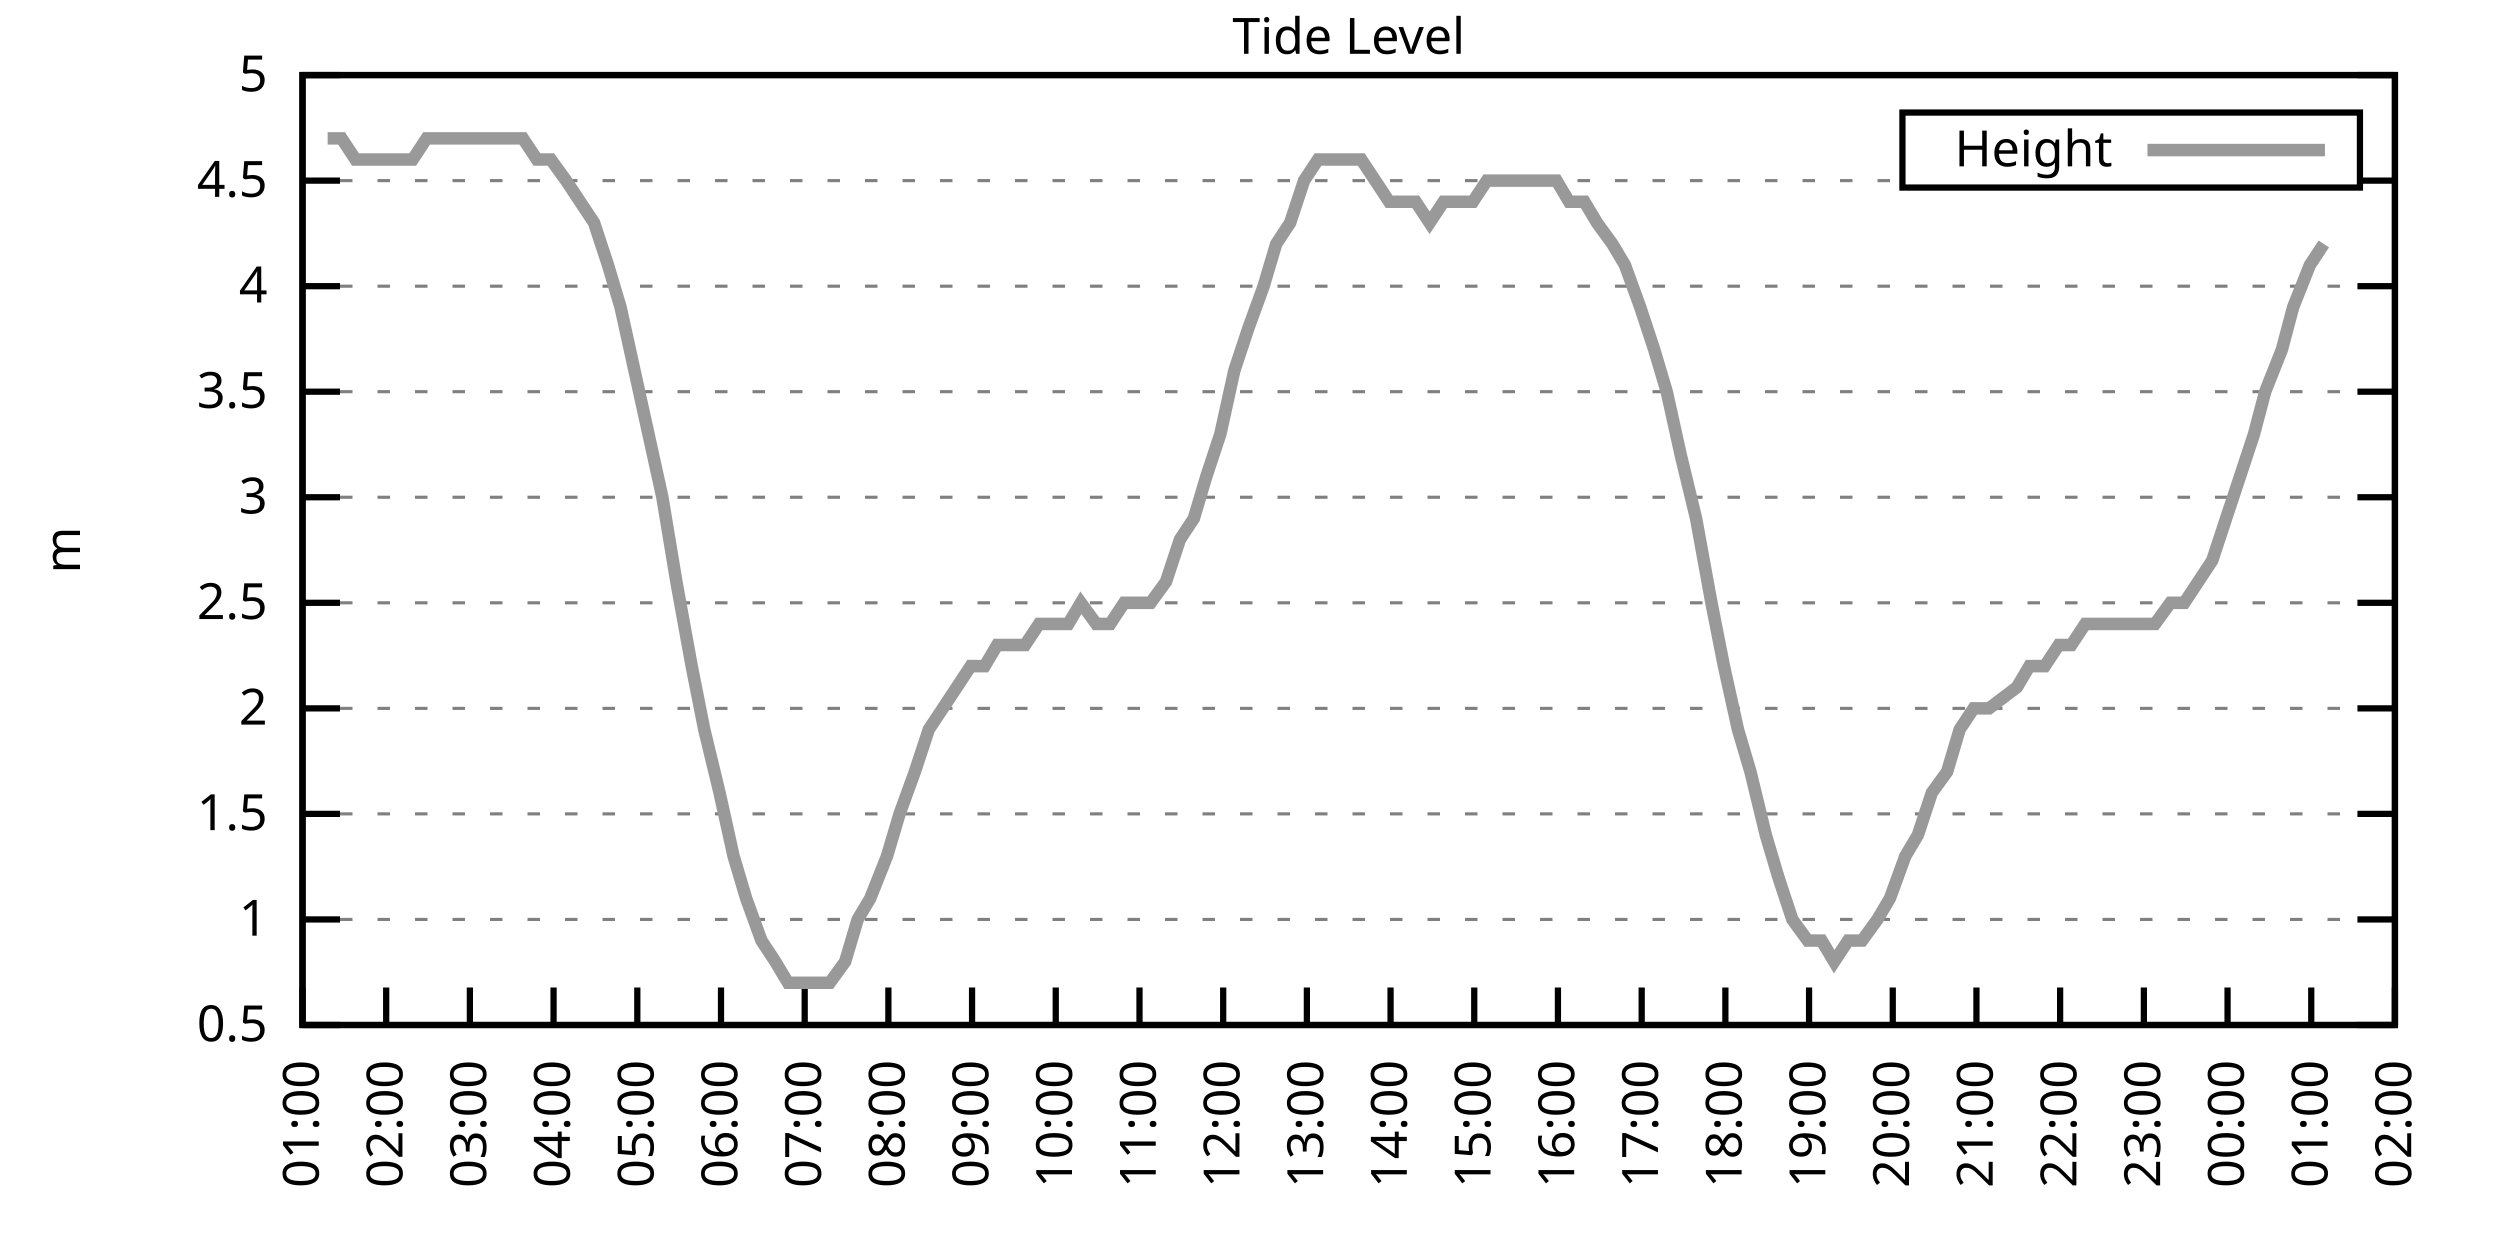
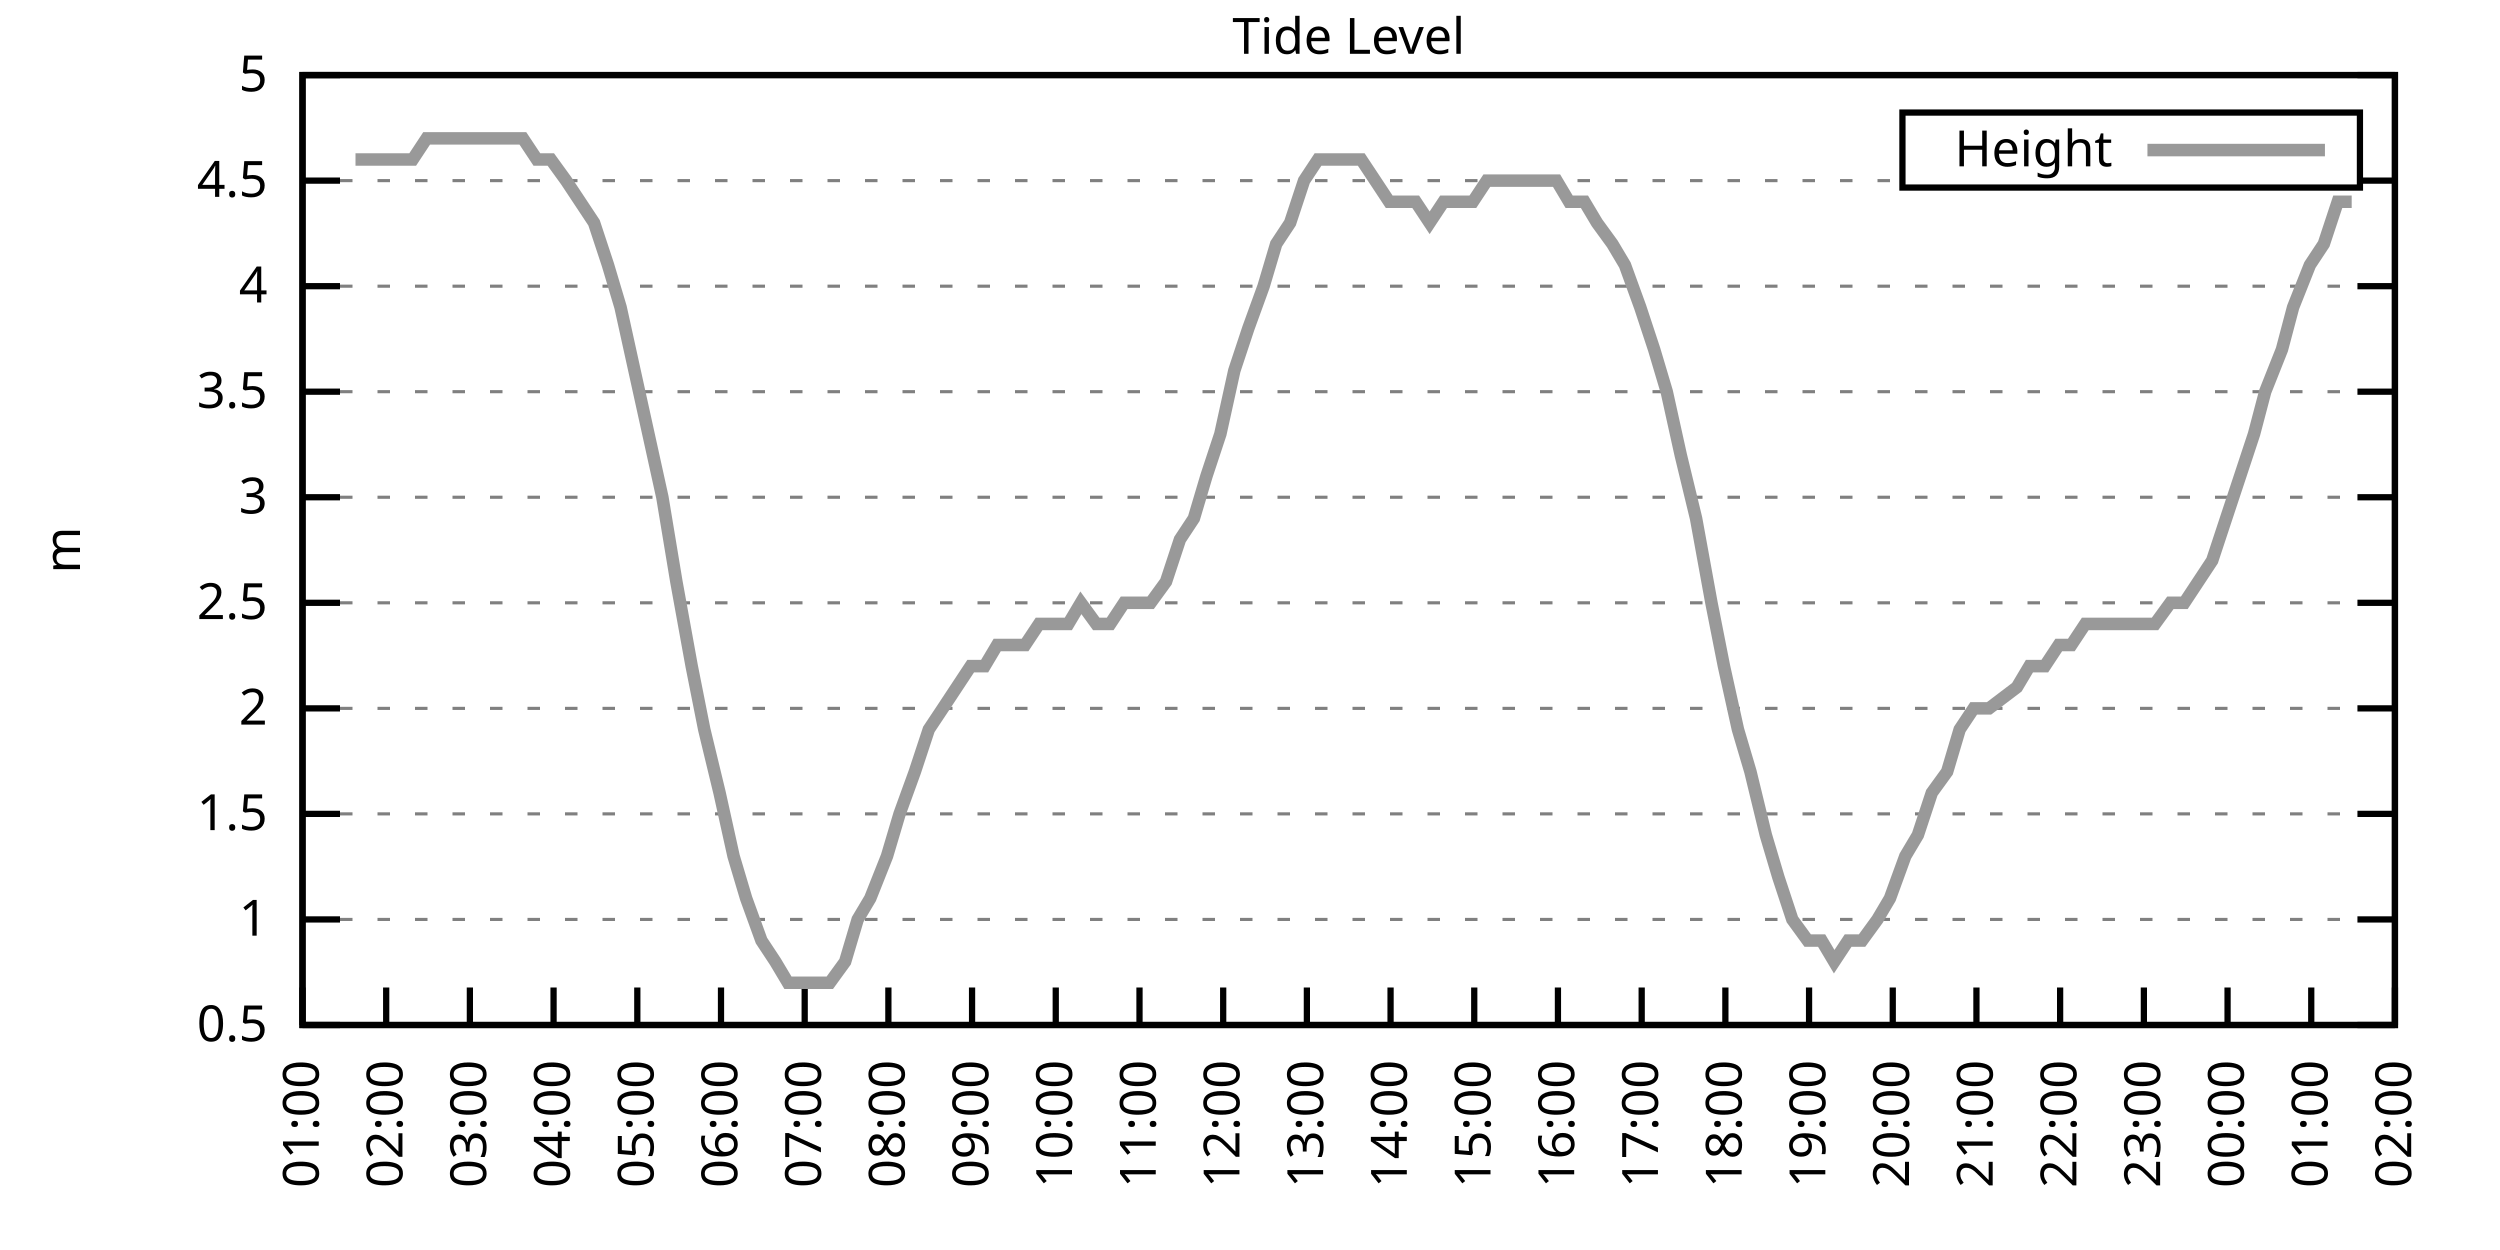
<svg xmlns="http://www.w3.org/2000/svg" xmlns:xlink="http://www.w3.org/1999/xlink" width="400" height="200" viewBox="0 0 400 200">
  <g id="gnuplot_canvas">
    <rect x="0" y="0" width="400" height="200" fill="none" />
    <defs>
      <circle id="gpDot" r="0.5" stroke-width="0.5" stroke="currentColor" />
      <path id="gpPt0" stroke-width="0.333" stroke="currentColor" d="M-1,0 h2 M0,-1 v2" />
      <path id="gpPt1" stroke-width="0.333" stroke="currentColor" d="M-1,-1 L1,1 M1,-1 L-1,1" />
      <path id="gpPt2" stroke-width="0.333" stroke="currentColor" d="M-1,0 L1,0 M0,-1 L0,1 M-1,-1 L1,1 M-1,1 L1,-1" />
      <rect id="gpPt3" stroke-width="0.333" stroke="currentColor" x="-1" y="-1" width="2" height="2" />
      <rect id="gpPt4" stroke-width="0.333" stroke="currentColor" fill="currentColor" x="-1" y="-1" width="2" height="2" />
      <circle id="gpPt5" stroke-width="0.333" stroke="currentColor" cx="0" cy="0" r="1" />
      <use xlink:href="#gpPt5" id="gpPt6" fill="currentColor" stroke="none" />
      <path id="gpPt7" stroke-width="0.333" stroke="currentColor" d="M0,-1.33 L-1.33,0.67 L1.33,0.67 z" />
      <use xlink:href="#gpPt7" id="gpPt8" fill="currentColor" stroke="none" />
      <use xlink:href="#gpPt7" id="gpPt9" stroke="currentColor" transform="rotate(180)" />
      <use xlink:href="#gpPt9" id="gpPt10" fill="currentColor" stroke="none" />
      <use xlink:href="#gpPt3" id="gpPt11" stroke="currentColor" transform="rotate(45)" />
      <use xlink:href="#gpPt11" id="gpPt12" fill="currentColor" stroke="none" />
      <path id="gpPt13" stroke-width="0.333" stroke="currentColor" d="M0,1.330 L1.265,0.411 L0.782,-1.067 L-0.782,-1.076 L-1.265,0.411 z" />
      <use xlink:href="#gpPt13" id="gpPt14" fill="currentColor" stroke="none" />
      <filter id="textbox" filterUnits="objectBoundingBox" x="0" y="0" height="1" width="1">
        <feFlood flood-color="white" flood-opacity="1" result="bgnd" />
        <feComposite in="SourceGraphic" in2="bgnd" operator="atop" />
      </filter>
      <filter id="greybox" filterUnits="objectBoundingBox" x="0" y="0" height="1" width="1">
        <feFlood flood-color="lightgrey" flood-opacity="1" result="grey" />
        <feComposite in="SourceGraphic" in2="grey" operator="atop" />
      </filter>
    </defs>
    <g fill="none" color="white" stroke="currentColor" stroke-width="1.00" stroke-linecap="butt" stroke-linejoin="miter">
</g>
    <g fill="none" color="black" stroke="currentColor" stroke-width="1.00" stroke-linecap="butt" stroke-linejoin="miter">
      <g stroke="none" shape-rendering="crispEdges">
        <polygon fill="rgb(255, 255, 255)" points="48.40,164.00 383.18,164.00 383.18,12.02 48.40,12.02 " />
      </g>
    </g>
    <g fill="none" color="black" stroke="currentColor" stroke-width="1.00" stroke-linecap="butt" stroke-linejoin="miter">
</g>
    <g fill="none" color="black" stroke="black" stroke-width="0.50" stroke-linecap="butt" stroke-linejoin="miter">
</g>
    <g fill="none" color="gray" stroke="currentColor" stroke-width="0.50" stroke-linecap="butt" stroke-linejoin="miter">
      <path stroke="gray" stroke-dasharray="2,4" class="gridline" d="M48.40,164.00 L383.19,164.00  " />
    </g>
    <g fill="none" color="gray" stroke="gray" stroke-width="1.00" stroke-linecap="butt" stroke-linejoin="miter">
</g>
    <g fill="none" color="black" stroke="currentColor" stroke-width="1.00" stroke-linecap="butt" stroke-linejoin="miter">
      <path stroke="black" d="M48.40,164.00 L54.40,164.00 M383.19,164.00 L377.19,164.00  " />
      <g transform="translate(42.80,166.60)" stroke="none" fill="black" font-family="Sans" font-size="8.00" text-anchor="end">
        <text>
          <tspan font-family="Sans"> 0.5</tspan>
        </text>
      </g>
    </g>
    <g fill="none" color="black" stroke="currentColor" stroke-width="1.00" stroke-linecap="butt" stroke-linejoin="miter">
</g>
    <g fill="none" color="black" stroke="black" stroke-width="0.50" stroke-linecap="butt" stroke-linejoin="miter">
</g>
    <g fill="none" color="gray" stroke="currentColor" stroke-width="0.50" stroke-linecap="butt" stroke-linejoin="miter">
      <path stroke="gray" stroke-dasharray="2,4" class="gridline" d="M48.40,147.11 L383.19,147.11  " />
    </g>
    <g fill="none" color="gray" stroke="gray" stroke-width="1.00" stroke-linecap="butt" stroke-linejoin="miter">
</g>
    <g fill="none" color="black" stroke="currentColor" stroke-width="1.00" stroke-linecap="butt" stroke-linejoin="miter">
      <path stroke="black" d="M48.40,147.11 L54.40,147.11 M383.19,147.11 L377.19,147.11  " />
      <g transform="translate(42.80,149.71)" stroke="none" fill="black" font-family="Sans" font-size="8.00" text-anchor="end">
        <text>
          <tspan font-family="Sans"> 1</tspan>
        </text>
      </g>
    </g>
    <g fill="none" color="black" stroke="currentColor" stroke-width="1.00" stroke-linecap="butt" stroke-linejoin="miter">
</g>
    <g fill="none" color="black" stroke="black" stroke-width="0.50" stroke-linecap="butt" stroke-linejoin="miter">
</g>
    <g fill="none" color="gray" stroke="currentColor" stroke-width="0.50" stroke-linecap="butt" stroke-linejoin="miter">
      <path stroke="gray" stroke-dasharray="2,4" class="gridline" d="M48.40,130.22 L383.19,130.22  " />
    </g>
    <g fill="none" color="gray" stroke="gray" stroke-width="1.00" stroke-linecap="butt" stroke-linejoin="miter">
</g>
    <g fill="none" color="black" stroke="currentColor" stroke-width="1.00" stroke-linecap="butt" stroke-linejoin="miter">
      <path stroke="black" d="M48.40,130.22 L54.40,130.22 M383.19,130.22 L377.19,130.22  " />
      <g transform="translate(42.80,132.82)" stroke="none" fill="black" font-family="Sans" font-size="8.00" text-anchor="end">
        <text>
          <tspan font-family="Sans"> 1.5</tspan>
        </text>
      </g>
    </g>
    <g fill="none" color="black" stroke="currentColor" stroke-width="1.00" stroke-linecap="butt" stroke-linejoin="miter">
</g>
    <g fill="none" color="black" stroke="black" stroke-width="0.50" stroke-linecap="butt" stroke-linejoin="miter">
</g>
    <g fill="none" color="gray" stroke="currentColor" stroke-width="0.50" stroke-linecap="butt" stroke-linejoin="miter">
      <path stroke="gray" stroke-dasharray="2,4" class="gridline" d="M48.40,113.34 L383.19,113.34  " />
    </g>
    <g fill="none" color="gray" stroke="gray" stroke-width="1.00" stroke-linecap="butt" stroke-linejoin="miter">
</g>
    <g fill="none" color="black" stroke="currentColor" stroke-width="1.00" stroke-linecap="butt" stroke-linejoin="miter">
      <path stroke="black" d="M48.40,113.34 L54.40,113.34 M383.19,113.34 L377.19,113.34  " />
      <g transform="translate(42.80,115.94)" stroke="none" fill="black" font-family="Sans" font-size="8.00" text-anchor="end">
        <text>
          <tspan font-family="Sans"> 2</tspan>
        </text>
      </g>
    </g>
    <g fill="none" color="black" stroke="currentColor" stroke-width="1.00" stroke-linecap="butt" stroke-linejoin="miter">
</g>
    <g fill="none" color="black" stroke="black" stroke-width="0.50" stroke-linecap="butt" stroke-linejoin="miter">
</g>
    <g fill="none" color="gray" stroke="currentColor" stroke-width="0.50" stroke-linecap="butt" stroke-linejoin="miter">
      <path stroke="gray" stroke-dasharray="2,4" class="gridline" d="M48.40,96.45 L383.19,96.45  " />
    </g>
    <g fill="none" color="gray" stroke="gray" stroke-width="1.00" stroke-linecap="butt" stroke-linejoin="miter">
</g>
    <g fill="none" color="black" stroke="currentColor" stroke-width="1.00" stroke-linecap="butt" stroke-linejoin="miter">
      <path stroke="black" d="M48.40,96.45 L54.40,96.45 M383.19,96.45 L377.19,96.45  " />
      <g transform="translate(42.80,99.05)" stroke="none" fill="black" font-family="Sans" font-size="8.00" text-anchor="end">
        <text>
          <tspan font-family="Sans"> 2.5</tspan>
        </text>
      </g>
    </g>
    <g fill="none" color="black" stroke="currentColor" stroke-width="1.00" stroke-linecap="butt" stroke-linejoin="miter">
</g>
    <g fill="none" color="black" stroke="black" stroke-width="0.50" stroke-linecap="butt" stroke-linejoin="miter">
</g>
    <g fill="none" color="gray" stroke="currentColor" stroke-width="0.50" stroke-linecap="butt" stroke-linejoin="miter">
      <path stroke="gray" stroke-dasharray="2,4" class="gridline" d="M48.40,79.56 L383.19,79.56  " />
    </g>
    <g fill="none" color="gray" stroke="gray" stroke-width="1.00" stroke-linecap="butt" stroke-linejoin="miter">
</g>
    <g fill="none" color="black" stroke="currentColor" stroke-width="1.00" stroke-linecap="butt" stroke-linejoin="miter">
      <path stroke="black" d="M48.40,79.56 L54.40,79.56 M383.19,79.56 L377.19,79.56  " />
      <g transform="translate(42.80,82.16)" stroke="none" fill="black" font-family="Sans" font-size="8.00" text-anchor="end">
        <text>
          <tspan font-family="Sans"> 3</tspan>
        </text>
      </g>
    </g>
    <g fill="none" color="black" stroke="currentColor" stroke-width="1.00" stroke-linecap="butt" stroke-linejoin="miter">
</g>
    <g fill="none" color="black" stroke="black" stroke-width="0.50" stroke-linecap="butt" stroke-linejoin="miter">
</g>
    <g fill="none" color="gray" stroke="currentColor" stroke-width="0.50" stroke-linecap="butt" stroke-linejoin="miter">
      <path stroke="gray" stroke-dasharray="2,4" class="gridline" d="M48.40,62.67 L383.19,62.67  " />
    </g>
    <g fill="none" color="gray" stroke="gray" stroke-width="1.00" stroke-linecap="butt" stroke-linejoin="miter">
</g>
    <g fill="none" color="black" stroke="currentColor" stroke-width="1.00" stroke-linecap="butt" stroke-linejoin="miter">
      <path stroke="black" d="M48.40,62.67 L54.40,62.67 M383.19,62.67 L377.19,62.67  " />
      <g transform="translate(42.80,65.27)" stroke="none" fill="black" font-family="Sans" font-size="8.00" text-anchor="end">
        <text>
          <tspan font-family="Sans"> 3.5</tspan>
        </text>
      </g>
    </g>
    <g fill="none" color="black" stroke="currentColor" stroke-width="1.00" stroke-linecap="butt" stroke-linejoin="miter">
</g>
    <g fill="none" color="black" stroke="black" stroke-width="0.50" stroke-linecap="butt" stroke-linejoin="miter">
</g>
    <g fill="none" color="gray" stroke="currentColor" stroke-width="0.50" stroke-linecap="butt" stroke-linejoin="miter">
      <path stroke="gray" stroke-dasharray="2,4" class="gridline" d="M48.40,45.79 L383.19,45.79  " />
    </g>
    <g fill="none" color="gray" stroke="gray" stroke-width="1.00" stroke-linecap="butt" stroke-linejoin="miter">
</g>
    <g fill="none" color="black" stroke="currentColor" stroke-width="1.00" stroke-linecap="butt" stroke-linejoin="miter">
      <path stroke="black" d="M48.40,45.79 L54.40,45.79 M383.19,45.79 L377.19,45.79  " />
      <g transform="translate(42.80,48.39)" stroke="none" fill="black" font-family="Sans" font-size="8.00" text-anchor="end">
        <text>
          <tspan font-family="Sans"> 4</tspan>
        </text>
      </g>
    </g>
    <g fill="none" color="black" stroke="currentColor" stroke-width="1.00" stroke-linecap="butt" stroke-linejoin="miter">
</g>
    <g fill="none" color="black" stroke="black" stroke-width="0.50" stroke-linecap="butt" stroke-linejoin="miter">
</g>
    <g fill="none" color="gray" stroke="currentColor" stroke-width="0.50" stroke-linecap="butt" stroke-linejoin="miter">
      <path stroke="gray" stroke-dasharray="2,4" class="gridline" d="M48.40,28.90 L304.39,28.90 M377.59,28.90 L383.19,28.90  " />
    </g>
    <g fill="none" color="gray" stroke="gray" stroke-width="1.00" stroke-linecap="butt" stroke-linejoin="miter">
</g>
    <g fill="none" color="black" stroke="currentColor" stroke-width="1.00" stroke-linecap="butt" stroke-linejoin="miter">
      <path stroke="black" d="M48.40,28.90 L54.40,28.90 M383.19,28.90 L377.19,28.90  " />
      <g transform="translate(42.80,31.50)" stroke="none" fill="black" font-family="Sans" font-size="8.00" text-anchor="end">
        <text>
          <tspan font-family="Sans"> 4.5</tspan>
        </text>
      </g>
    </g>
    <g fill="none" color="black" stroke="currentColor" stroke-width="1.00" stroke-linecap="butt" stroke-linejoin="miter">
</g>
    <g fill="none" color="black" stroke="black" stroke-width="0.50" stroke-linecap="butt" stroke-linejoin="miter">
</g>
    <g fill="none" color="gray" stroke="currentColor" stroke-width="0.50" stroke-linecap="butt" stroke-linejoin="miter">
      <path stroke="gray" stroke-dasharray="2,4" class="gridline" d="M48.40,12.01 L383.19,12.01  " />
    </g>
    <g fill="none" color="gray" stroke="gray" stroke-width="1.00" stroke-linecap="butt" stroke-linejoin="miter">
</g>
    <g fill="none" color="black" stroke="currentColor" stroke-width="1.00" stroke-linecap="butt" stroke-linejoin="miter">
      <path stroke="black" d="M48.40,12.01 L54.40,12.01 M383.19,12.01 L377.19,12.01  " />
      <g transform="translate(42.80,14.61)" stroke="none" fill="black" font-family="Sans" font-size="8.00" text-anchor="end">
        <text>
          <tspan font-family="Sans"> 5</tspan>
        </text>
      </g>
    </g>
    <g fill="none" color="black" stroke="currentColor" stroke-width="1.00" stroke-linecap="butt" stroke-linejoin="miter">
      <path stroke="black" d="M48.40,164.00 L48.40,158.00  " />
      <g transform="translate(51.00,169.60) rotate(270.00)" stroke="none" fill="black" font-family="Sans" font-size="8.00" text-anchor="end">
        <text>
          <tspan font-family="Sans">01:00</tspan>
        </text>
      </g>
    </g>
    <g fill="none" color="black" stroke="currentColor" stroke-width="1.00" stroke-linecap="butt" stroke-linejoin="miter">
      <path stroke="black" d="M61.79,164.00 L61.79,158.00  " />
      <g transform="translate(64.39,169.60) rotate(270.00)" stroke="none" fill="black" font-family="Sans" font-size="8.00" text-anchor="end">
        <text>
          <tspan font-family="Sans">02:00</tspan>
        </text>
      </g>
    </g>
    <g fill="none" color="black" stroke="currentColor" stroke-width="1.00" stroke-linecap="butt" stroke-linejoin="miter">
      <path stroke="black" d="M75.18,164.00 L75.18,158.00  " />
      <g transform="translate(77.78,169.60) rotate(270.00)" stroke="none" fill="black" font-family="Sans" font-size="8.00" text-anchor="end">
        <text>
          <tspan font-family="Sans">03:00</tspan>
        </text>
      </g>
    </g>
    <g fill="none" color="black" stroke="currentColor" stroke-width="1.00" stroke-linecap="butt" stroke-linejoin="miter">
      <path stroke="black" d="M88.57,164.00 L88.57,158.00  " />
      <g transform="translate(91.17,169.60) rotate(270.00)" stroke="none" fill="black" font-family="Sans" font-size="8.00" text-anchor="end">
        <text>
          <tspan font-family="Sans">04:00</tspan>
        </text>
      </g>
    </g>
    <g fill="none" color="black" stroke="currentColor" stroke-width="1.00" stroke-linecap="butt" stroke-linejoin="miter">
      <path stroke="black" d="M101.97,164.00 L101.97,158.00  " />
      <g transform="translate(104.57,169.60) rotate(270.00)" stroke="none" fill="black" font-family="Sans" font-size="8.00" text-anchor="end">
        <text>
          <tspan font-family="Sans">05:00</tspan>
        </text>
      </g>
    </g>
    <g fill="none" color="black" stroke="currentColor" stroke-width="1.00" stroke-linecap="butt" stroke-linejoin="miter">
      <path stroke="black" d="M115.36,164.00 L115.36,158.00  " />
      <g transform="translate(117.96,169.60) rotate(270.00)" stroke="none" fill="black" font-family="Sans" font-size="8.00" text-anchor="end">
        <text>
          <tspan font-family="Sans">06:00</tspan>
        </text>
      </g>
    </g>
    <g fill="none" color="black" stroke="currentColor" stroke-width="1.00" stroke-linecap="butt" stroke-linejoin="miter">
      <path stroke="black" d="M128.75,164.00 L128.75,158.00  " />
      <g transform="translate(131.35,169.60) rotate(270.00)" stroke="none" fill="black" font-family="Sans" font-size="8.00" text-anchor="end">
        <text>
          <tspan font-family="Sans">07:00</tspan>
        </text>
      </g>
    </g>
    <g fill="none" color="black" stroke="currentColor" stroke-width="1.00" stroke-linecap="butt" stroke-linejoin="miter">
      <path stroke="black" d="M142.14,164.00 L142.14,158.00  " />
      <g transform="translate(144.74,169.60) rotate(270.00)" stroke="none" fill="black" font-family="Sans" font-size="8.00" text-anchor="end">
        <text>
          <tspan font-family="Sans">08:00</tspan>
        </text>
      </g>
    </g>
    <g fill="none" color="black" stroke="currentColor" stroke-width="1.00" stroke-linecap="butt" stroke-linejoin="miter">
      <path stroke="black" d="M155.53,164.00 L155.53,158.00  " />
      <g transform="translate(158.13,169.60) rotate(270.00)" stroke="none" fill="black" font-family="Sans" font-size="8.00" text-anchor="end">
        <text>
          <tspan font-family="Sans">09:00</tspan>
        </text>
      </g>
    </g>
    <g fill="none" color="black" stroke="currentColor" stroke-width="1.00" stroke-linecap="butt" stroke-linejoin="miter">
      <path stroke="black" d="M168.92,164.00 L168.92,158.00  " />
      <g transform="translate(171.52,169.60) rotate(270.00)" stroke="none" fill="black" font-family="Sans" font-size="8.00" text-anchor="end">
        <text>
          <tspan font-family="Sans">10:00</tspan>
        </text>
      </g>
    </g>
    <g fill="none" color="black" stroke="currentColor" stroke-width="1.00" stroke-linecap="butt" stroke-linejoin="miter">
      <path stroke="black" d="M182.32,164.00 L182.32,158.00  " />
      <g transform="translate(184.92,169.60) rotate(270.00)" stroke="none" fill="black" font-family="Sans" font-size="8.00" text-anchor="end">
        <text>
          <tspan font-family="Sans">11:00</tspan>
        </text>
      </g>
    </g>
    <g fill="none" color="black" stroke="currentColor" stroke-width="1.00" stroke-linecap="butt" stroke-linejoin="miter">
      <path stroke="black" d="M195.71,164.00 L195.71,158.00  " />
      <g transform="translate(198.31,169.60) rotate(270.00)" stroke="none" fill="black" font-family="Sans" font-size="8.00" text-anchor="end">
        <text>
          <tspan font-family="Sans">12:00</tspan>
        </text>
      </g>
    </g>
    <g fill="none" color="black" stroke="currentColor" stroke-width="1.00" stroke-linecap="butt" stroke-linejoin="miter">
      <path stroke="black" d="M209.10,164.00 L209.10,158.00  " />
      <g transform="translate(211.70,169.60) rotate(270.00)" stroke="none" fill="black" font-family="Sans" font-size="8.00" text-anchor="end">
        <text>
          <tspan font-family="Sans">13:00</tspan>
        </text>
      </g>
    </g>
    <g fill="none" color="black" stroke="currentColor" stroke-width="1.00" stroke-linecap="butt" stroke-linejoin="miter">
      <path stroke="black" d="M222.49,164.00 L222.49,158.00  " />
      <g transform="translate(225.09,169.60) rotate(270.00)" stroke="none" fill="black" font-family="Sans" font-size="8.00" text-anchor="end">
        <text>
          <tspan font-family="Sans">14:00</tspan>
        </text>
      </g>
    </g>
    <g fill="none" color="black" stroke="currentColor" stroke-width="1.00" stroke-linecap="butt" stroke-linejoin="miter">
      <path stroke="black" d="M235.88,164.00 L235.88,158.00  " />
      <g transform="translate(238.48,169.60) rotate(270.00)" stroke="none" fill="black" font-family="Sans" font-size="8.00" text-anchor="end">
        <text>
          <tspan font-family="Sans">15:00</tspan>
        </text>
      </g>
    </g>
    <g fill="none" color="black" stroke="currentColor" stroke-width="1.00" stroke-linecap="butt" stroke-linejoin="miter">
      <path stroke="black" d="M249.27,164.00 L249.27,158.00  " />
      <g transform="translate(251.87,169.60) rotate(270.00)" stroke="none" fill="black" font-family="Sans" font-size="8.00" text-anchor="end">
        <text>
          <tspan font-family="Sans">16:00</tspan>
        </text>
      </g>
    </g>
    <g fill="none" color="black" stroke="currentColor" stroke-width="1.00" stroke-linecap="butt" stroke-linejoin="miter">
      <path stroke="black" d="M262.67,164.00 L262.67,158.00  " />
      <g transform="translate(265.27,169.60) rotate(270.00)" stroke="none" fill="black" font-family="Sans" font-size="8.00" text-anchor="end">
        <text>
          <tspan font-family="Sans">17:00</tspan>
        </text>
      </g>
    </g>
    <g fill="none" color="black" stroke="currentColor" stroke-width="1.00" stroke-linecap="butt" stroke-linejoin="miter">
      <path stroke="black" d="M276.06,164.00 L276.06,158.00  " />
      <g transform="translate(278.66,169.60) rotate(270.00)" stroke="none" fill="black" font-family="Sans" font-size="8.00" text-anchor="end">
        <text>
          <tspan font-family="Sans">18:00</tspan>
        </text>
      </g>
    </g>
    <g fill="none" color="black" stroke="currentColor" stroke-width="1.00" stroke-linecap="butt" stroke-linejoin="miter">
      <path stroke="black" d="M289.45,164.00 L289.45,158.00  " />
      <g transform="translate(292.05,169.60) rotate(270.00)" stroke="none" fill="black" font-family="Sans" font-size="8.00" text-anchor="end">
        <text>
          <tspan font-family="Sans">19:00</tspan>
        </text>
      </g>
    </g>
    <g fill="none" color="black" stroke="currentColor" stroke-width="1.00" stroke-linecap="butt" stroke-linejoin="miter">
      <path stroke="black" d="M302.84,164.00 L302.84,158.00  " />
      <g transform="translate(305.44,169.60) rotate(270.00)" stroke="none" fill="black" font-family="Sans" font-size="8.00" text-anchor="end">
        <text>
          <tspan font-family="Sans">20:00</tspan>
        </text>
      </g>
    </g>
    <g fill="none" color="black" stroke="currentColor" stroke-width="1.00" stroke-linecap="butt" stroke-linejoin="miter">
      <path stroke="black" d="M316.23,164.00 L316.23,158.00  " />
      <g transform="translate(318.83,169.60) rotate(270.00)" stroke="none" fill="black" font-family="Sans" font-size="8.00" text-anchor="end">
        <text>
          <tspan font-family="Sans">21:00</tspan>
        </text>
      </g>
    </g>
    <g fill="none" color="black" stroke="currentColor" stroke-width="1.00" stroke-linecap="butt" stroke-linejoin="miter">
      <path stroke="black" d="M329.62,164.00 L329.62,158.00  " />
      <g transform="translate(332.22,169.60) rotate(270.00)" stroke="none" fill="black" font-family="Sans" font-size="8.00" text-anchor="end">
        <text>
          <tspan font-family="Sans">22:00</tspan>
        </text>
      </g>
    </g>
    <g fill="none" color="black" stroke="currentColor" stroke-width="1.00" stroke-linecap="butt" stroke-linejoin="miter">
      <path stroke="black" d="M343.02,164.00 L343.02,158.00  " />
      <g transform="translate(345.62,169.60) rotate(270.00)" stroke="none" fill="black" font-family="Sans" font-size="8.00" text-anchor="end">
        <text>
          <tspan font-family="Sans">23:00</tspan>
        </text>
      </g>
    </g>
    <g fill="none" color="black" stroke="currentColor" stroke-width="1.00" stroke-linecap="butt" stroke-linejoin="miter">
      <path stroke="black" d="M356.41,164.00 L356.41,158.00  " />
      <g transform="translate(359.01,169.60) rotate(270.00)" stroke="none" fill="black" font-family="Sans" font-size="8.00" text-anchor="end">
        <text>
          <tspan font-family="Sans">00:00</tspan>
        </text>
      </g>
    </g>
    <g fill="none" color="black" stroke="currentColor" stroke-width="1.00" stroke-linecap="butt" stroke-linejoin="miter">
      <path stroke="black" d="M369.80,164.00 L369.80,158.00  " />
      <g transform="translate(372.40,169.60) rotate(270.00)" stroke="none" fill="black" font-family="Sans" font-size="8.00" text-anchor="end">
        <text>
          <tspan font-family="Sans">01:00</tspan>
        </text>
      </g>
    </g>
    <g fill="none" color="black" stroke="currentColor" stroke-width="1.00" stroke-linecap="butt" stroke-linejoin="miter">
      <path stroke="black" d="M383.19,164.00 L383.19,158.00  " />
      <g transform="translate(385.79,169.60) rotate(270.00)" stroke="none" fill="black" font-family="Sans" font-size="8.00" text-anchor="end">
        <text>
          <tspan font-family="Sans">02:00</tspan>
        </text>
      </g>
    </g>
    <g fill="none" color="black" stroke="currentColor" stroke-width="1.00" stroke-linecap="butt" stroke-linejoin="miter">
</g>
    <g fill="none" color="black" stroke="currentColor" stroke-width="1.00" stroke-linecap="butt" stroke-linejoin="miter">
      <path stroke="black" d="M48.40,12.01 L48.40,164.00 L383.19,164.00 L383.19,12.01 L48.40,12.01 Z  " />
    </g>
    <g fill="none" color="black" stroke="currentColor" stroke-width="1.00" stroke-linecap="butt" stroke-linejoin="miter">
</g>
    <g fill="none" color="black" stroke="currentColor" stroke-width="1.00" stroke-linecap="butt" stroke-linejoin="miter">
      <path stroke="black" d="M304.39,30.01 L304.39,18.01 L377.59,18.01 L377.59,30.01 L304.39,30.01 Z  " />
    </g>
    <g id="Tide_level_plot_1">
      <g fill="none" color="white" stroke="black" stroke-width="2.00" stroke-linecap="butt" stroke-linejoin="miter">
</g>
      <g fill="none" color="black" stroke="currentColor" stroke-width="2.00" stroke-linecap="butt" stroke-linejoin="miter">
        <g transform="translate(337.99,26.61)" stroke="none" fill="black" font-family="Sans" font-size="8.00" text-anchor="end">
          <text>
            <tspan font-family="Sans">Height</tspan>
          </text>
        </g>
      </g>
      <g fill="none" color="black" stroke="currentColor" stroke-width="2.00" stroke-linecap="butt" stroke-linejoin="miter">
-         <path stroke="rgb(153, 153, 153)" d="M343.59,24.01 L371.99,24.01 M52.42,22.14 L54.65,22.14 L56.88,25.52 L59.34,25.52 L61.57,25.52 L63.35,25.52   L66.03,25.52 L68.26,22.14 L70.05,22.14 L72.73,22.14 L74.96,22.14 L76.97,22.14 L79.20,22.14 L81.43,22.14   L83.66,22.14 L85.90,25.52 L88.13,25.52 L90.58,28.90 L92.82,32.28 L95.05,35.65 L97.28,42.41 L99.29,49.16   L103.75,69.43 L105.98,79.56 L108.22,93.07 L110.67,106.58 L112.68,116.71 L115.13,126.85 L117.37,136.98 L119.38,143.73   L121.83,150.49 L124.06,153.87 L126.07,157.24 L128.53,157.24 L130.54,157.24 L132.77,157.24 L135.22,153.87 L137.23,147.11   L139.24,143.73 L141.92,136.98 L143.93,130.22 L146.38,123.47 L148.61,116.71 L150.85,113.34 L153.08,109.96 L155.31,106.58   L157.54,106.58 L159.55,103.20 L161.78,103.20 L164.01,103.20 L166.25,99.83 L168.48,99.83 L170.93,99.83 L172.94,96.45   L175.40,99.83 L177.63,99.83 L179.86,96.45 L182.09,96.45 L184.10,96.45 L186.56,93.07 L188.79,86.32 L191.02,82.94   L193.03,76.18 L195.26,69.43 L197.49,59.30 L199.73,52.54 L202.18,45.79 L204.19,39.03 L206.42,35.65 L208.65,28.90   L210.88,25.52 L213.34,25.52 L215.35,25.52 L217.80,25.52 L220.04,28.90 L222.27,32.28 L224.28,32.28 L226.51,32.28   L228.74,35.65 L230.97,32.28 L233.43,32.28 L235.66,32.28 L237.89,28.90 L239.90,28.90 L242.36,28.90 L244.59,28.90   L246.60,28.90 L249.05,28.90 L251.06,32.28 L253.51,32.28 L255.52,35.65 L257.98,39.03 L259.99,42.41 L262.44,49.16   L264.67,55.92 L266.68,62.67 L268.92,72.81 L271.37,82.94 L273.83,96.45 L275.83,106.58 L278.07,116.71 L280.07,123.47   L282.53,133.60 L284.54,140.36 L286.77,147.11 L289.23,150.49 L291.46,150.49 L293.47,153.87 L295.70,150.49 L297.93,150.49   L300.39,147.11 L302.39,143.73 L304.85,136.98 L306.86,133.60 L309.09,126.85 L311.54,123.47 L313.55,116.71 L315.79,113.34   L318.24,113.34 L322.70,109.96 L324.71,106.58 L327.17,106.58 L329.40,103.20 L331.41,103.20 L333.64,99.83 L336.10,99.83   L338.33,99.83 L340.34,99.83 L342.79,99.83 L344.80,99.83 L347.26,96.45 L349.49,96.45 L351.72,93.07 L353.95,89.69   L356.18,82.94 L358.42,76.18 L360.65,69.43 L362.43,62.67 L365.11,55.92 L366.90,49.16 L369.58,42.41 L371.81,39.03    " />
+         <path stroke="rgb(153, 153, 153)" d="M343.59,24.01 L371.99,24.01 M56.88,25.52 L59.34,25.52 L61.57,25.52 L63.35,25.52 L66.03,25.52 L68.26,22.14   L70.05,22.14 L72.73,22.14 L74.96,22.14 L76.97,22.14 L79.20,22.14 L81.43,22.14 L83.66,22.14 L85.90,25.52   L88.13,25.52 L90.58,28.90 L92.82,32.28 L95.05,35.65 L97.28,42.41 L99.29,49.16 L103.75,69.43 L105.98,79.56   L108.22,93.07 L110.67,106.58 L112.68,116.71 L115.13,126.85 L117.37,136.98 L119.38,143.73 L121.83,150.49 L124.06,153.87   L126.07,157.24 L128.53,157.24 L130.54,157.24 L132.77,157.24 L135.22,153.87 L137.23,147.11 L139.24,143.73 L141.92,136.98   L143.93,130.22 L146.38,123.47 L148.61,116.71 L150.85,113.34 L153.08,109.96 L155.31,106.58 L157.54,106.58 L159.55,103.20   L161.78,103.20 L164.01,103.20 L166.25,99.83 L168.48,99.83 L170.93,99.83 L172.94,96.45 L175.40,99.83 L177.63,99.83   L179.86,96.45 L182.09,96.45 L184.10,96.45 L186.56,93.07 L188.79,86.32 L191.02,82.94 L193.03,76.18 L195.26,69.43   L197.49,59.30 L199.73,52.54 L202.18,45.79 L204.19,39.03 L206.42,35.65 L208.65,28.90 L210.88,25.52 L213.34,25.52   L215.35,25.52 L217.80,25.52 L220.04,28.90 L222.27,32.28 L224.28,32.28 L226.51,32.28 L228.74,35.65 L230.97,32.28   L233.43,32.28 L235.66,32.28 L237.89,28.90 L239.90,28.90 L242.36,28.90 L244.59,28.90 L246.60,28.90 L249.05,28.90   L251.06,32.28 L253.51,32.28 L255.52,35.65 L257.98,39.03 L259.99,42.41 L262.44,49.16 L264.67,55.92 L266.68,62.67   L268.92,72.81 L271.37,82.94 L273.83,96.45 L275.83,106.58 L278.07,116.71 L280.07,123.47 L282.53,133.60 L284.54,140.36   L286.77,147.11 L289.23,150.49 L291.46,150.49 L293.47,153.87 L295.70,150.49 L297.93,150.49 L300.39,147.11 L302.39,143.73   L304.85,136.98 L306.86,133.60 L309.09,126.85 L311.54,123.47 L313.55,116.71 L315.79,113.34 L318.24,113.34 L322.70,109.96   L324.71,106.58 L327.17,106.58 L329.40,103.20 L331.41,103.20 L333.64,99.83 L336.10,99.83 L338.33,99.83 L340.34,99.83   L342.79,99.83 L344.80,99.83 L347.26,96.45 L349.49,96.45 L351.72,93.07 L353.95,89.69 L356.18,82.94 L358.42,76.18   L360.65,69.43 L362.43,62.67 L365.11,55.92 L366.90,49.16 L369.58,42.41 L371.81,39.03 L374.04,32.28 L376.27,32.28    " />
      </g>
    </g>
    <g fill="none" color="black" stroke="currentColor" stroke-width="2.00" stroke-linecap="butt" stroke-linejoin="miter">
</g>
    <g fill="none" color="black" stroke="black" stroke-width="1.00" stroke-linecap="butt" stroke-linejoin="miter">
</g>
    <g fill="none" color="black" stroke="currentColor" stroke-width="1.00" stroke-linecap="butt" stroke-linejoin="miter">
      <path stroke="black" d="M48.40,12.01 L48.40,164.00 L383.19,164.00 L383.19,12.01 L48.40,12.01 Z  " />
      <g transform="translate(12.80,88.01) rotate(270.00)" stroke="none" fill="black" font-family="Sans" font-size="8.00" text-anchor="middle">
        <text>
          <tspan font-family="Sans">m</tspan>
        </text>
      </g>
    </g>
    <g fill="none" color="black" stroke="currentColor" stroke-width="1.00" stroke-linecap="butt" stroke-linejoin="miter">
</g>
    <g fill="none" color="black" stroke="currentColor" stroke-width="1.00" stroke-linecap="butt" stroke-linejoin="miter">
      <g transform="translate(215.79,8.61)" stroke="none" fill="black" font-family="Sans" font-size="8.00" text-anchor="middle">
        <text>
          <tspan font-family="Sans">Tide Level</tspan>
        </text>
      </g>
    </g>
    <g fill="none" color="black" stroke="currentColor" stroke-width="1.00" stroke-linecap="butt" stroke-linejoin="miter">
</g>
  </g>
</svg>
